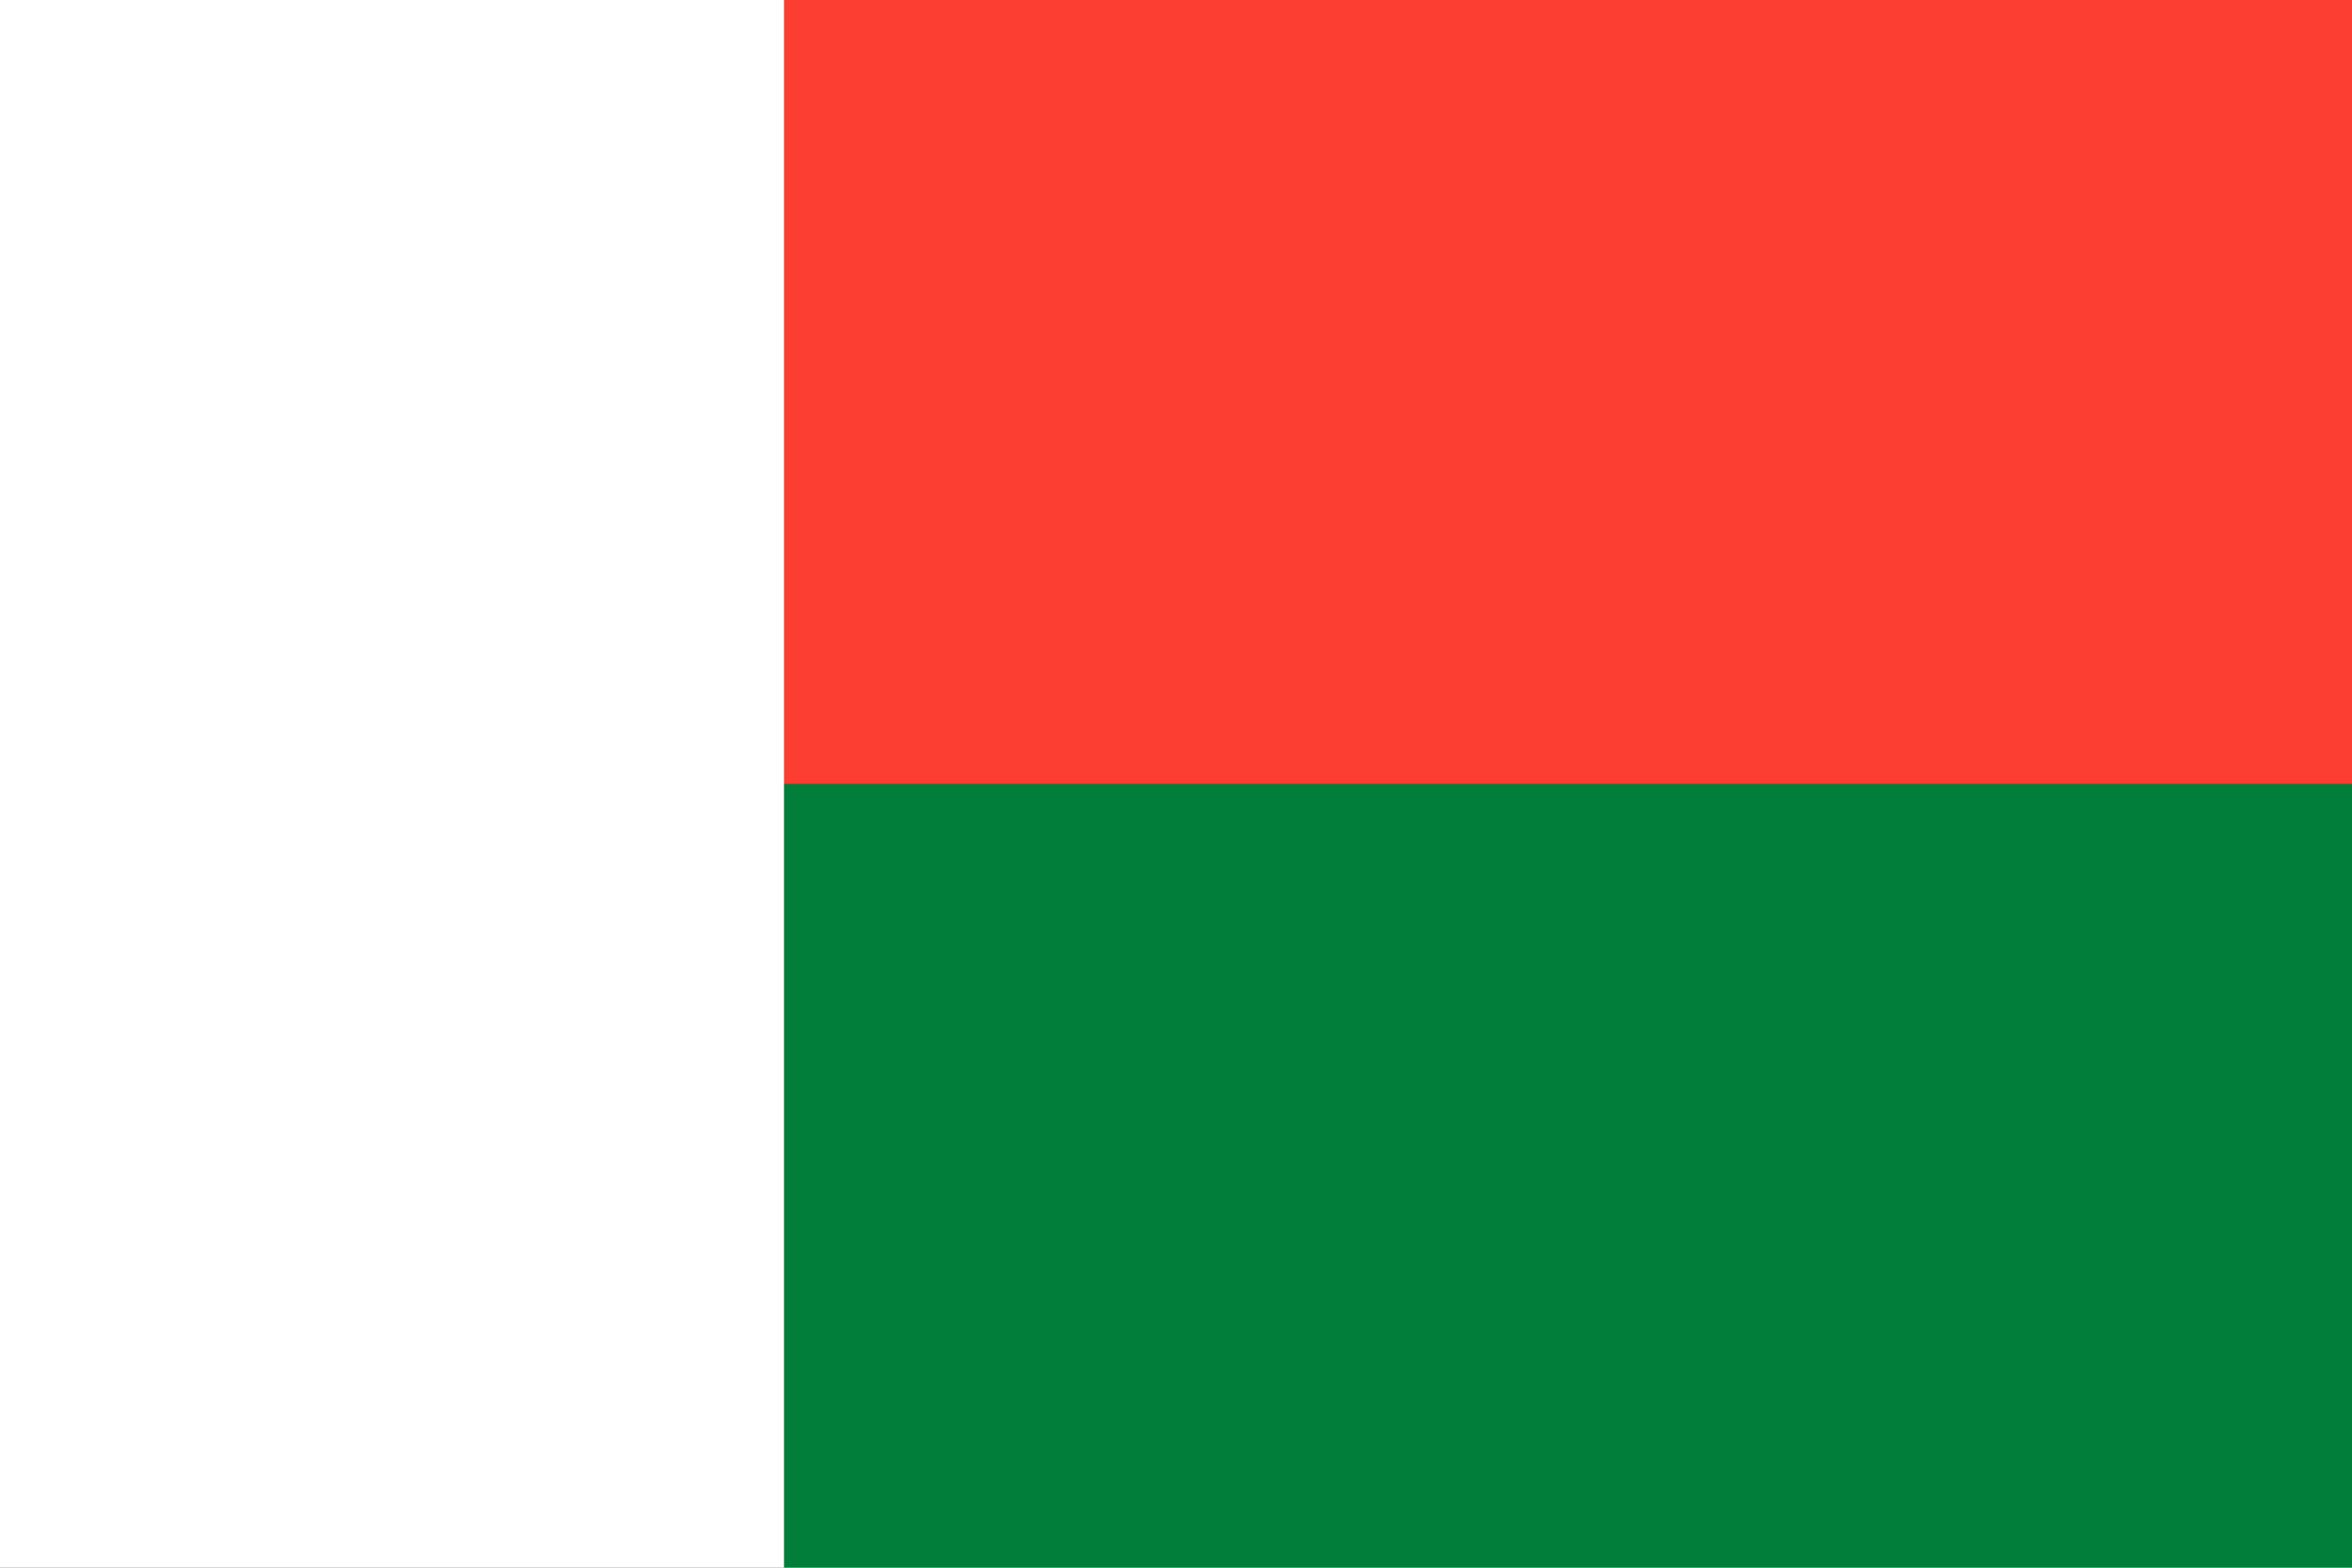
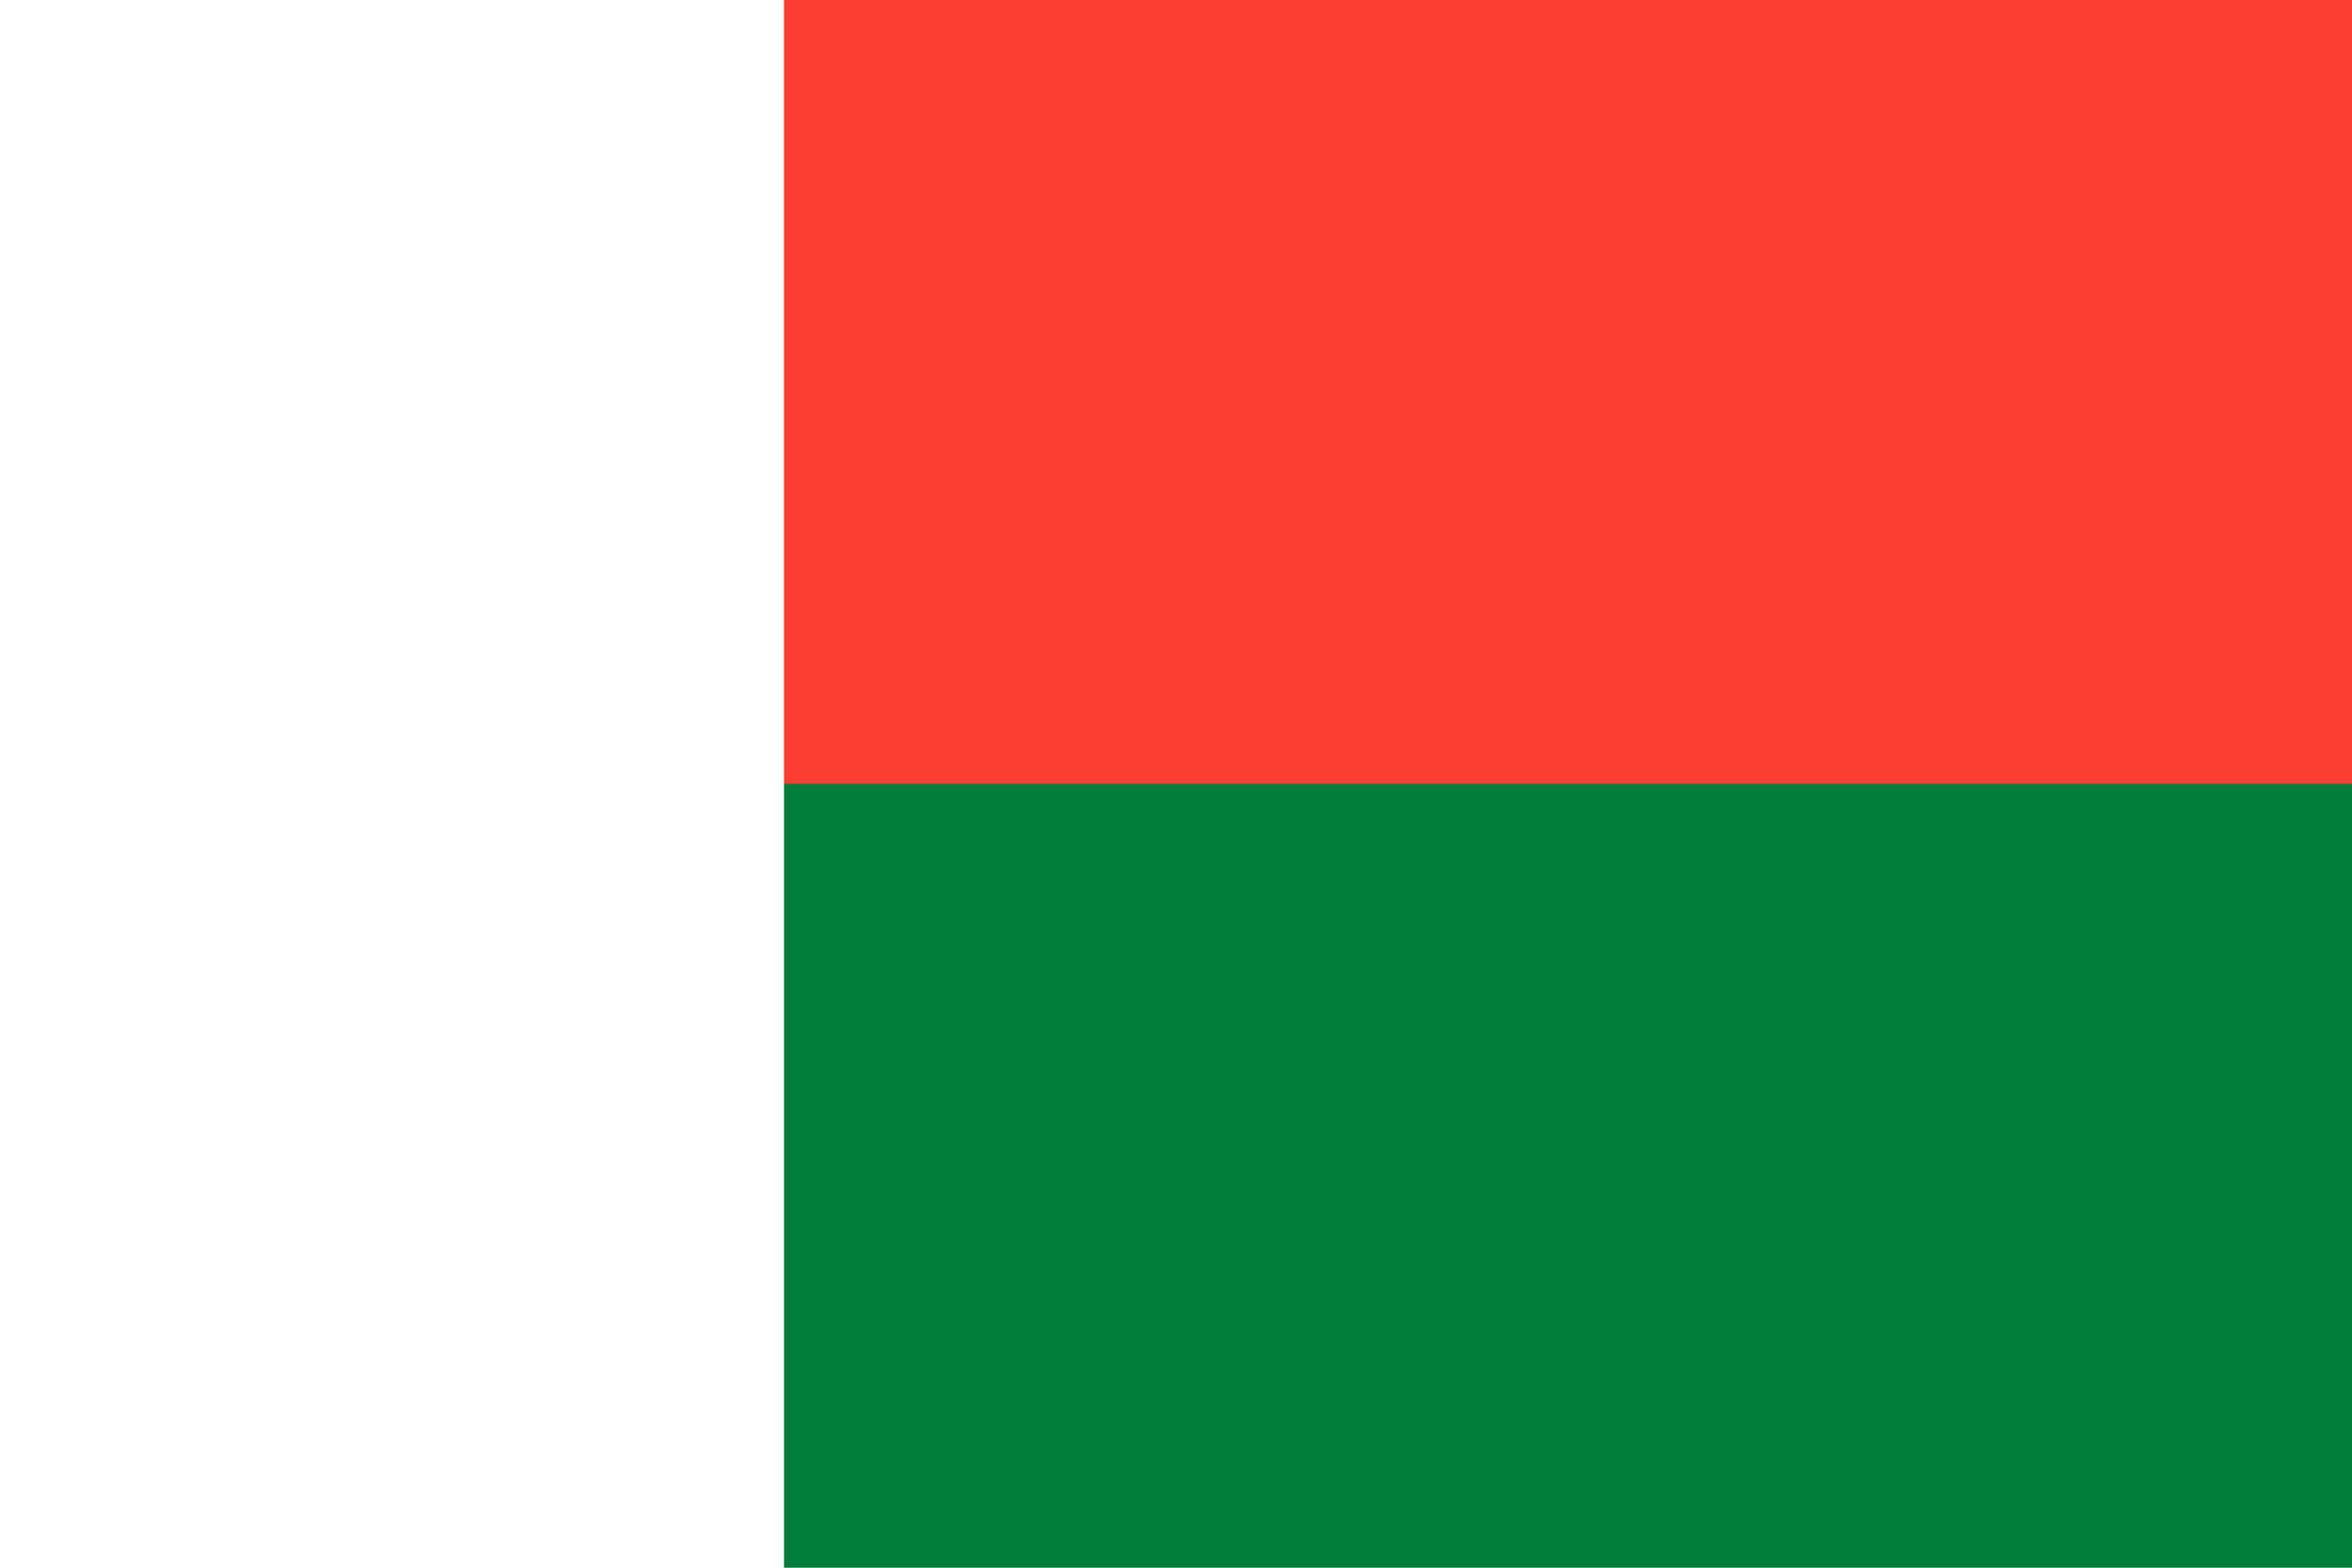
- <svg xmlns="http://www.w3.org/2000/svg" viewBox="0 0 900 600">
-   <path fill="#007E3A" d="M0 0h900v600H0z" />
-   <path fill="#FC3D32" d="M0 0h900v300H0z" />
-   <path fill="#FFF" d="M0 0h300v600H0z" />
+ <svg xmlns="http://www.w3.org/2000/svg" viewBox="0 0 3 2">
+   <path fill="#007E3A" d="M0 0h3v2H0z" />
+   <path fill="#FC3D32" d="M0 0h3v1H0z" />
+   <path fill="#FFF" d="M0 0h1v3H0z" />
</svg>
